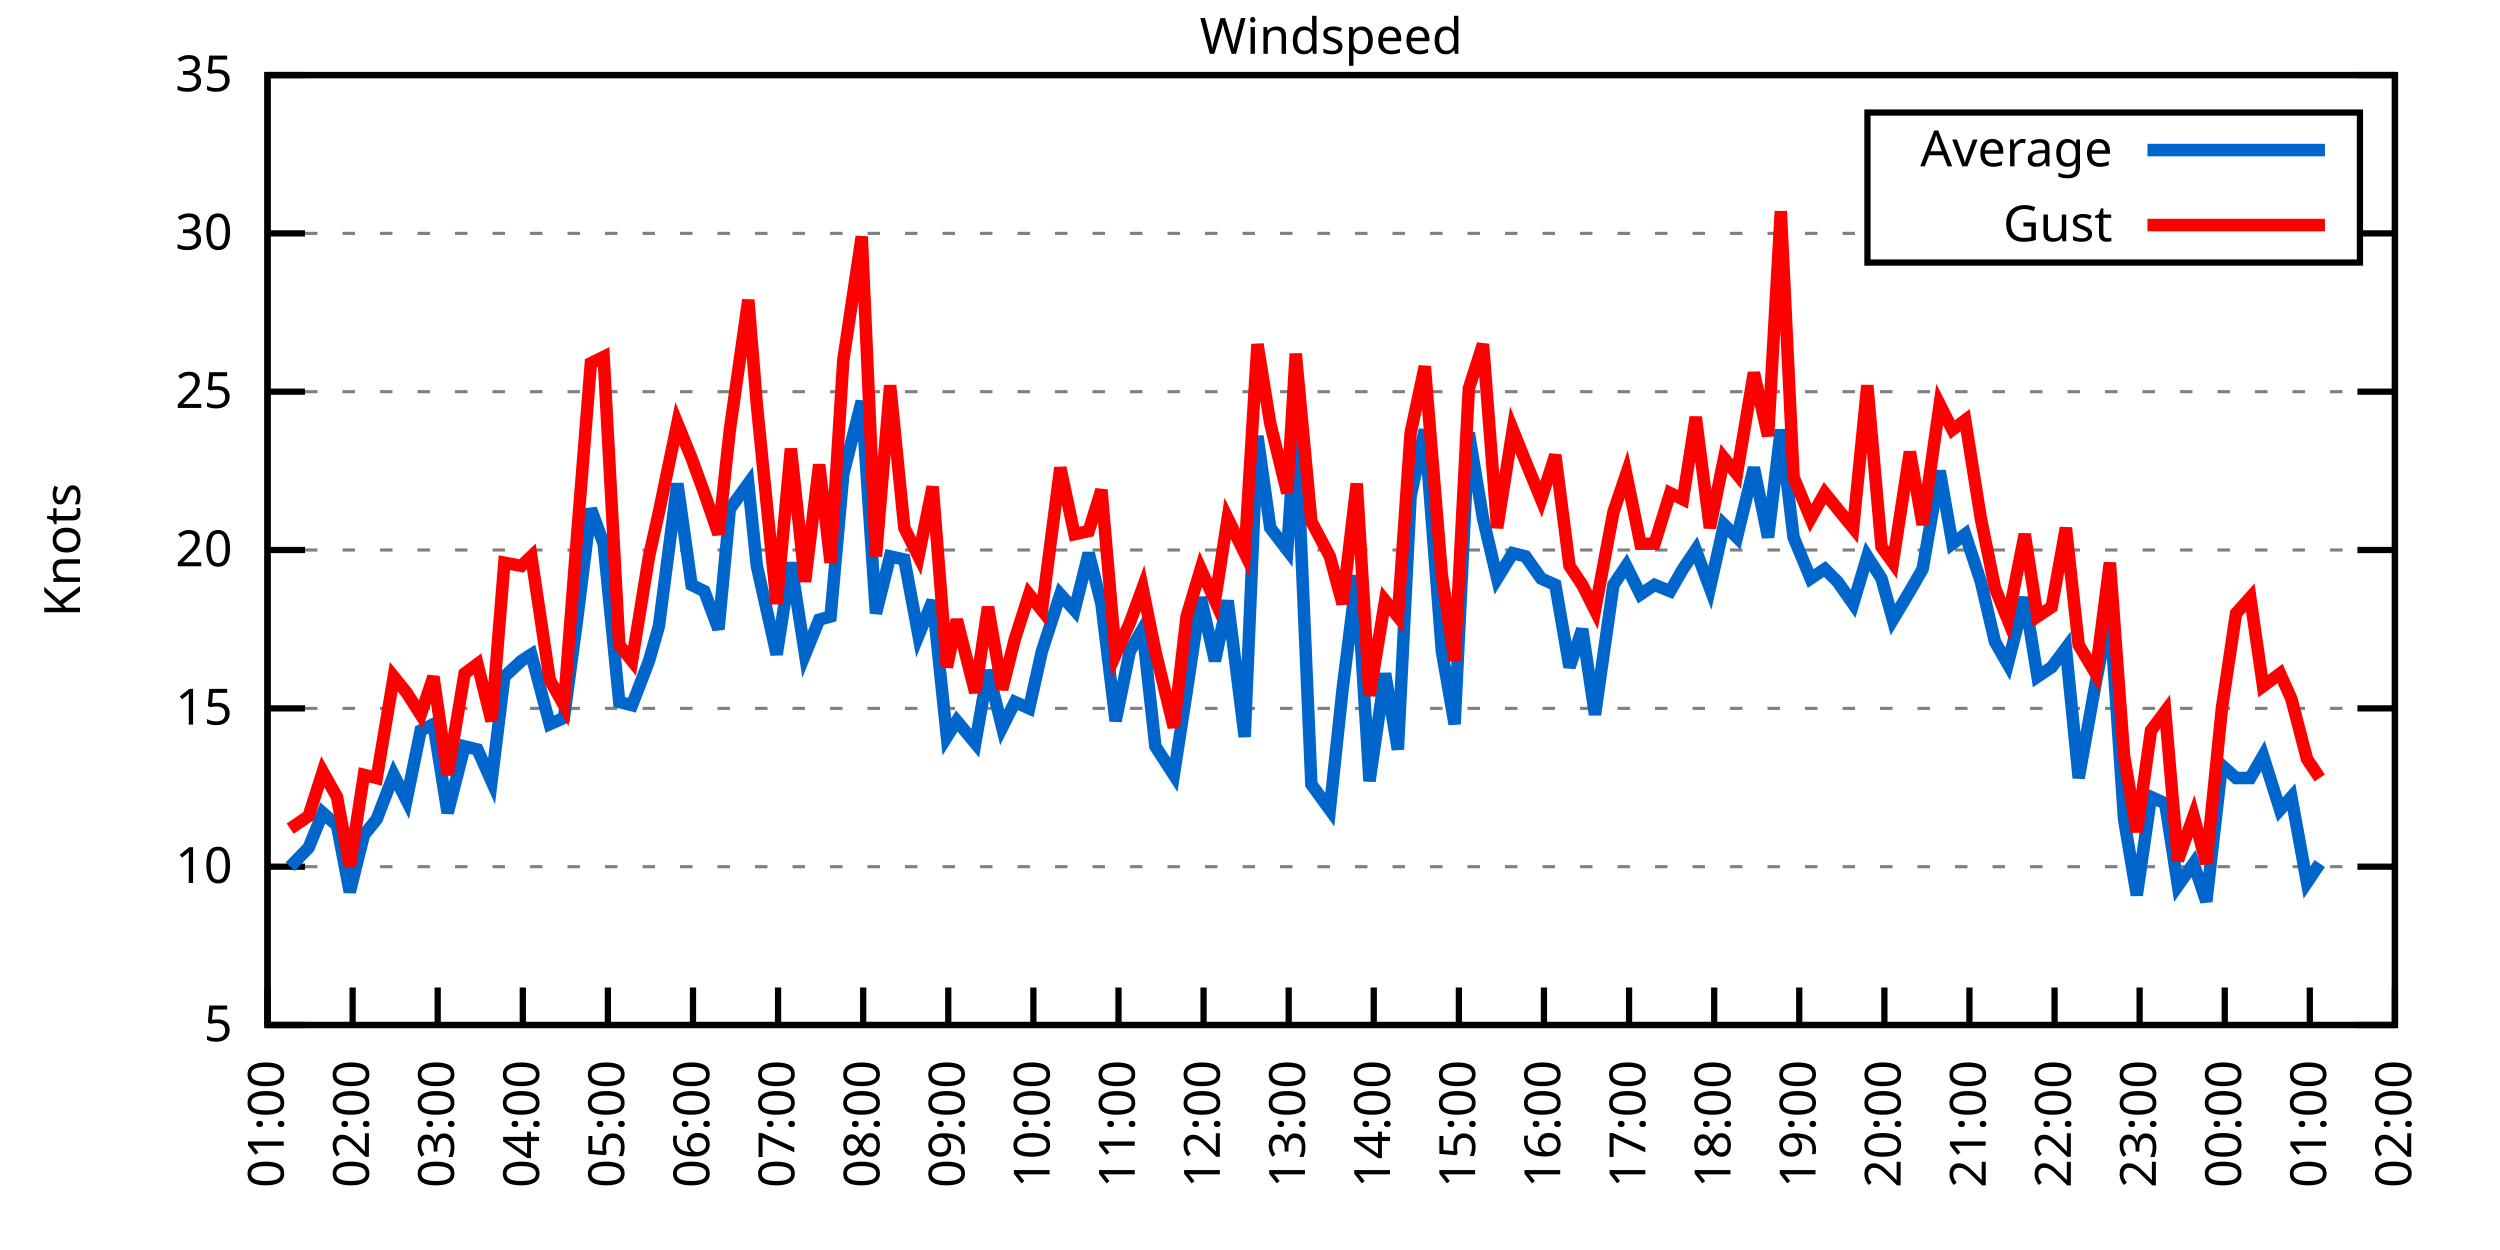
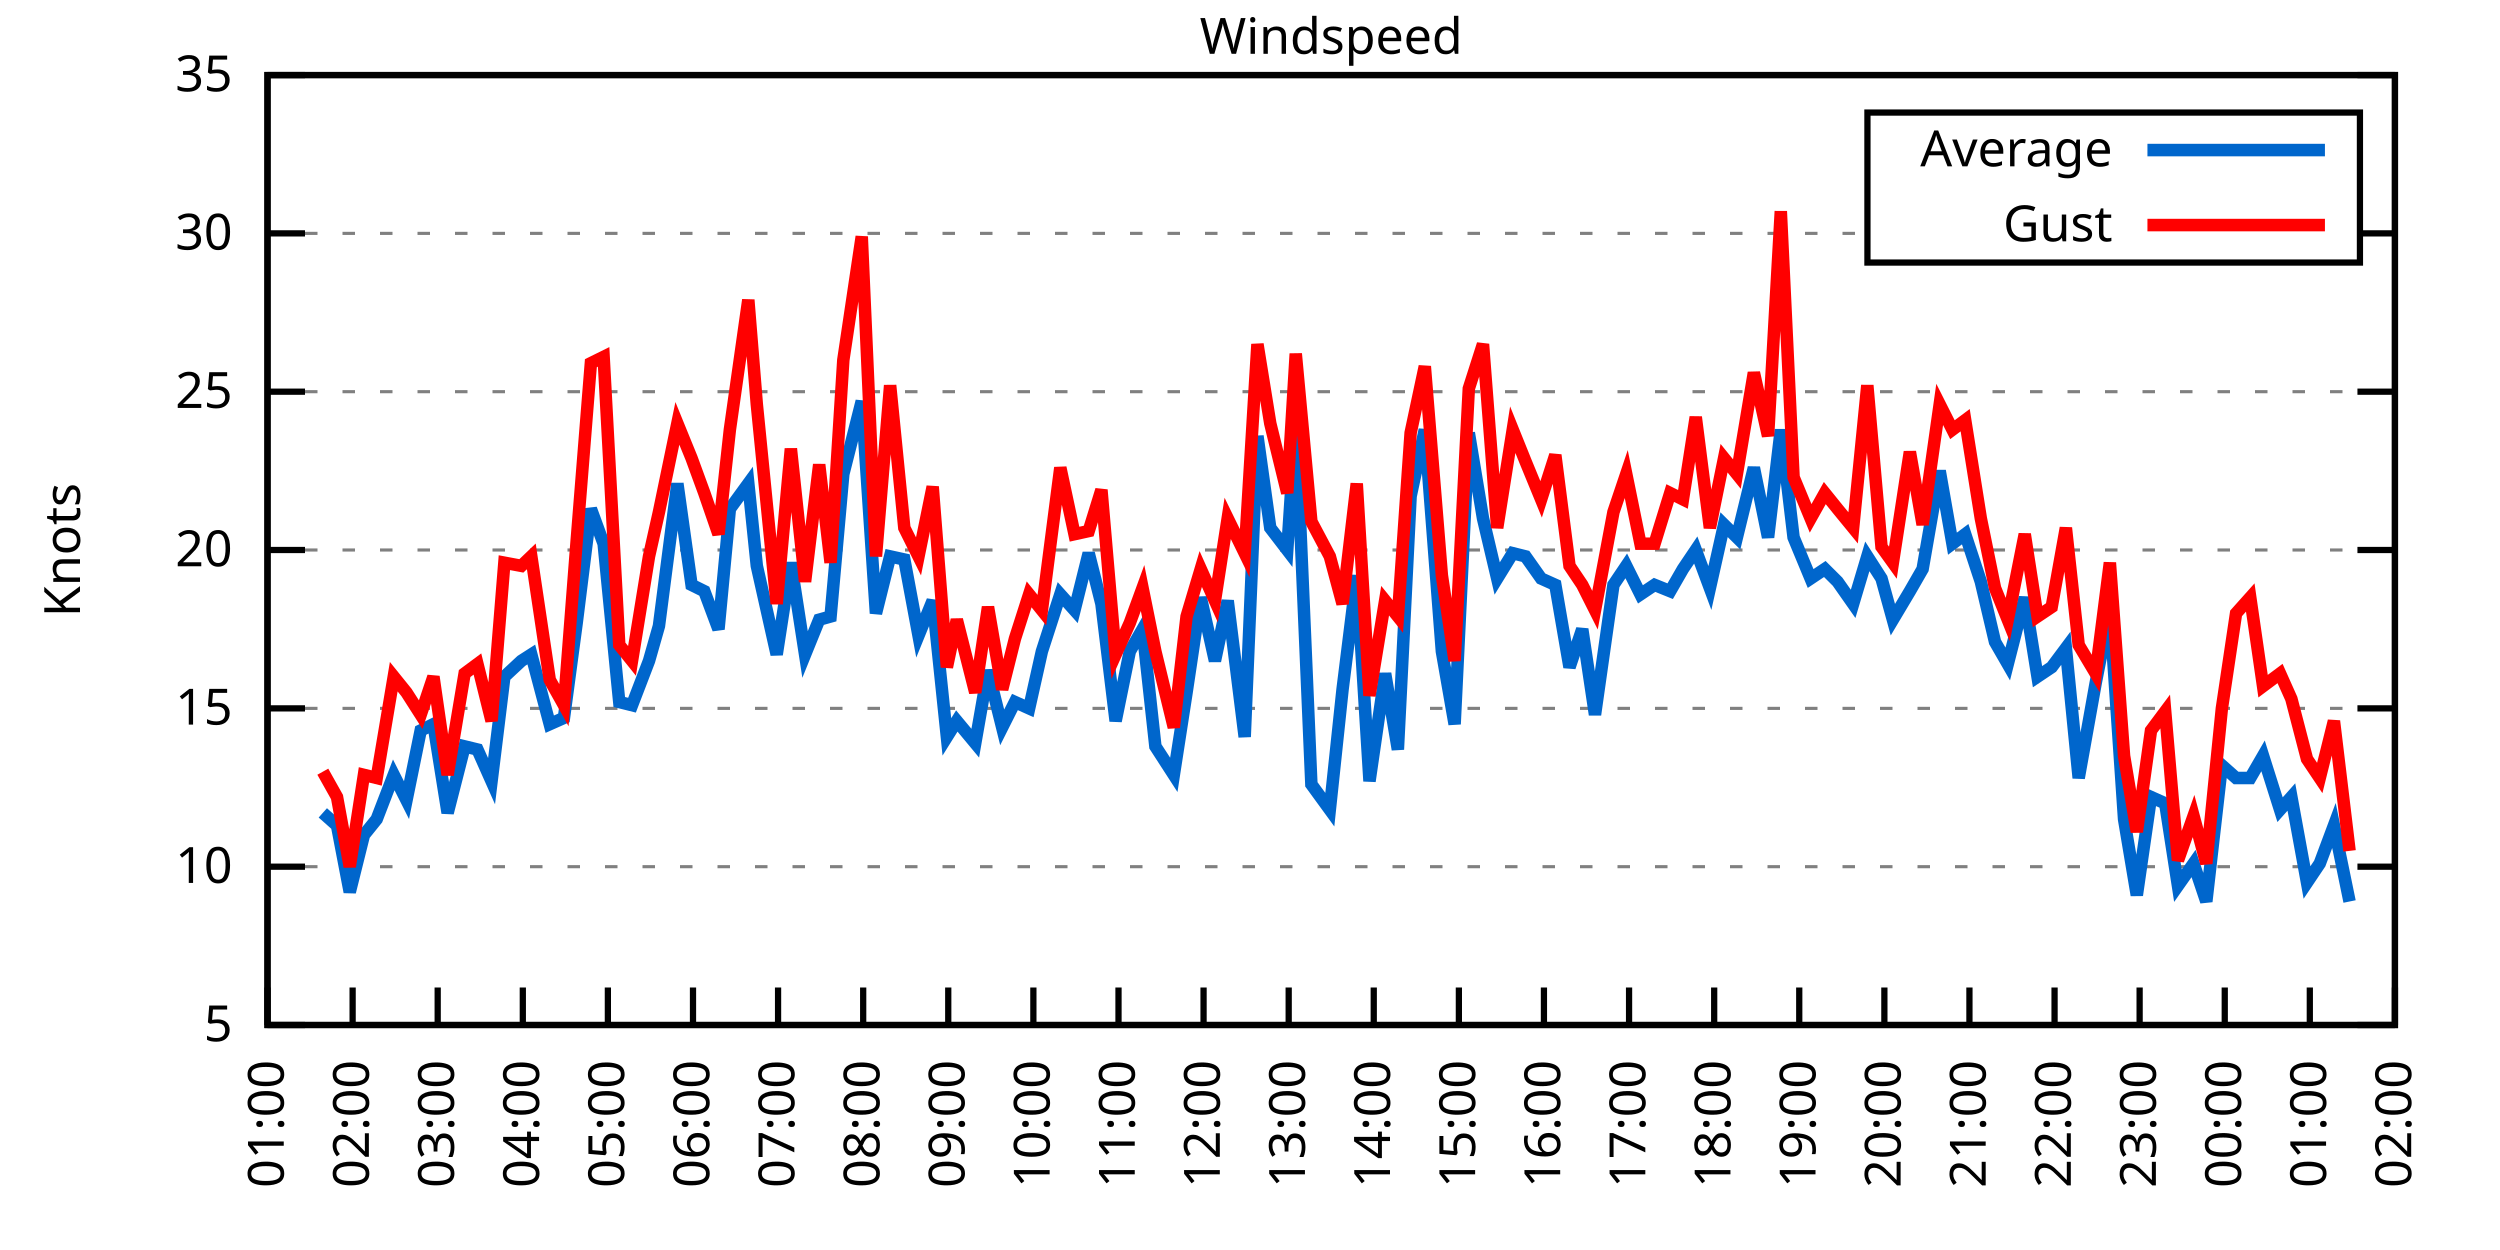
<svg xmlns="http://www.w3.org/2000/svg" xmlns:xlink="http://www.w3.org/1999/xlink" width="400" height="200" viewBox="0 0 400 200">
  <g id="gnuplot_canvas">
    <rect x="0" y="0" width="400" height="200" fill="none" />
    <defs>
      <circle id="gpDot" r="0.5" stroke-width="0.5" stroke="currentColor" />
      <path id="gpPt0" stroke-width="0.333" stroke="currentColor" d="M-1,0 h2 M0,-1 v2" />
      <path id="gpPt1" stroke-width="0.333" stroke="currentColor" d="M-1,-1 L1,1 M1,-1 L-1,1" />
      <path id="gpPt2" stroke-width="0.333" stroke="currentColor" d="M-1,0 L1,0 M0,-1 L0,1 M-1,-1 L1,1 M-1,1 L1,-1" />
      <rect id="gpPt3" stroke-width="0.333" stroke="currentColor" x="-1" y="-1" width="2" height="2" />
      <rect id="gpPt4" stroke-width="0.333" stroke="currentColor" fill="currentColor" x="-1" y="-1" width="2" height="2" />
      <circle id="gpPt5" stroke-width="0.333" stroke="currentColor" cx="0" cy="0" r="1" />
      <use xlink:href="#gpPt5" id="gpPt6" fill="currentColor" stroke="none" />
      <path id="gpPt7" stroke-width="0.333" stroke="currentColor" d="M0,-1.33 L-1.33,0.67 L1.33,0.67 z" />
      <use xlink:href="#gpPt7" id="gpPt8" fill="currentColor" stroke="none" />
      <use xlink:href="#gpPt7" id="gpPt9" stroke="currentColor" transform="rotate(180)" />
      <use xlink:href="#gpPt9" id="gpPt10" fill="currentColor" stroke="none" />
      <use xlink:href="#gpPt3" id="gpPt11" stroke="currentColor" transform="rotate(45)" />
      <use xlink:href="#gpPt11" id="gpPt12" fill="currentColor" stroke="none" />
      <path id="gpPt13" stroke-width="0.333" stroke="currentColor" d="M0,1.330 L1.265,0.411 L0.782,-1.067 L-0.782,-1.076 L-1.265,0.411 z" />
      <use xlink:href="#gpPt13" id="gpPt14" fill="currentColor" stroke="none" />
      <filter id="textbox" filterUnits="objectBoundingBox" x="0" y="0" height="1" width="1">
        <feFlood flood-color="white" flood-opacity="1" result="bgnd" />
        <feComposite in="SourceGraphic" in2="bgnd" operator="atop" />
      </filter>
      <filter id="greybox" filterUnits="objectBoundingBox" x="0" y="0" height="1" width="1">
        <feFlood flood-color="lightgrey" flood-opacity="1" result="grey" />
        <feComposite in="SourceGraphic" in2="grey" operator="atop" />
      </filter>
    </defs>
    <g fill="none" color="white" stroke="currentColor" stroke-width="1.00" stroke-linecap="butt" stroke-linejoin="miter">
</g>
    <g fill="none" color="black" stroke="currentColor" stroke-width="1.00" stroke-linecap="butt" stroke-linejoin="miter">
      <g stroke="none" shape-rendering="crispEdges">
        <polygon fill="rgb(255, 255, 255)" points="42.80,164.00 383.18,164.00 383.18,12.02 42.80,12.02 " />
      </g>
    </g>
    <g fill="none" color="black" stroke="currentColor" stroke-width="1.00" stroke-linecap="butt" stroke-linejoin="miter">
</g>
    <g fill="none" color="black" stroke="black" stroke-width="0.50" stroke-linecap="butt" stroke-linejoin="miter">
</g>
    <g fill="none" color="gray" stroke="currentColor" stroke-width="0.50" stroke-linecap="butt" stroke-linejoin="miter">
      <path stroke="gray" stroke-dasharray="2,4" class="gridline" d="M42.80,164.00 L383.19,164.00  " />
    </g>
    <g fill="none" color="gray" stroke="gray" stroke-width="1.00" stroke-linecap="butt" stroke-linejoin="miter">
</g>
    <g fill="none" color="black" stroke="currentColor" stroke-width="1.00" stroke-linecap="butt" stroke-linejoin="miter">
      <path stroke="black" d="M42.80,164.00 L48.80,164.00 M383.19,164.00 L377.19,164.00  " />
      <g transform="translate(37.20,166.60)" stroke="none" fill="black" font-family="Sans" font-size="8.00" text-anchor="end">
        <text>
          <tspan font-family="Sans"> 5</tspan>
        </text>
      </g>
    </g>
    <g fill="none" color="black" stroke="currentColor" stroke-width="1.00" stroke-linecap="butt" stroke-linejoin="miter">
</g>
    <g fill="none" color="black" stroke="black" stroke-width="0.50" stroke-linecap="butt" stroke-linejoin="miter">
</g>
    <g fill="none" color="gray" stroke="currentColor" stroke-width="0.50" stroke-linecap="butt" stroke-linejoin="miter">
      <path stroke="gray" stroke-dasharray="2,4" class="gridline" d="M42.80,138.67 L383.19,138.67  " />
    </g>
    <g fill="none" color="gray" stroke="gray" stroke-width="1.00" stroke-linecap="butt" stroke-linejoin="miter">
</g>
    <g fill="none" color="black" stroke="currentColor" stroke-width="1.00" stroke-linecap="butt" stroke-linejoin="miter">
      <path stroke="black" d="M42.80,138.67 L48.80,138.67 M383.19,138.67 L377.19,138.67  " />
      <g transform="translate(37.20,141.27)" stroke="none" fill="black" font-family="Sans" font-size="8.00" text-anchor="end">
        <text>
          <tspan font-family="Sans"> 10</tspan>
        </text>
      </g>
    </g>
    <g fill="none" color="black" stroke="currentColor" stroke-width="1.00" stroke-linecap="butt" stroke-linejoin="miter">
</g>
    <g fill="none" color="black" stroke="black" stroke-width="0.50" stroke-linecap="butt" stroke-linejoin="miter">
</g>
    <g fill="none" color="gray" stroke="currentColor" stroke-width="0.50" stroke-linecap="butt" stroke-linejoin="miter">
      <path stroke="gray" stroke-dasharray="2,4" class="gridline" d="M42.80,113.34 L383.19,113.34  " />
    </g>
    <g fill="none" color="gray" stroke="gray" stroke-width="1.00" stroke-linecap="butt" stroke-linejoin="miter">
</g>
    <g fill="none" color="black" stroke="currentColor" stroke-width="1.00" stroke-linecap="butt" stroke-linejoin="miter">
      <path stroke="black" d="M42.80,113.34 L48.80,113.34 M383.19,113.34 L377.19,113.34  " />
      <g transform="translate(37.20,115.94)" stroke="none" fill="black" font-family="Sans" font-size="8.00" text-anchor="end">
        <text>
          <tspan font-family="Sans"> 15</tspan>
        </text>
      </g>
    </g>
    <g fill="none" color="black" stroke="currentColor" stroke-width="1.00" stroke-linecap="butt" stroke-linejoin="miter">
</g>
    <g fill="none" color="black" stroke="black" stroke-width="0.50" stroke-linecap="butt" stroke-linejoin="miter">
</g>
    <g fill="none" color="gray" stroke="currentColor" stroke-width="0.50" stroke-linecap="butt" stroke-linejoin="miter">
      <path stroke="gray" stroke-dasharray="2,4" class="gridline" d="M42.80,88.00 L383.19,88.00  " />
    </g>
    <g fill="none" color="gray" stroke="gray" stroke-width="1.00" stroke-linecap="butt" stroke-linejoin="miter">
</g>
    <g fill="none" color="black" stroke="currentColor" stroke-width="1.00" stroke-linecap="butt" stroke-linejoin="miter">
      <path stroke="black" d="M42.80,88.00 L48.80,88.00 M383.19,88.00 L377.19,88.00  " />
      <g transform="translate(37.20,90.60)" stroke="none" fill="black" font-family="Sans" font-size="8.00" text-anchor="end">
        <text>
          <tspan font-family="Sans"> 20</tspan>
        </text>
      </g>
    </g>
    <g fill="none" color="black" stroke="currentColor" stroke-width="1.00" stroke-linecap="butt" stroke-linejoin="miter">
</g>
    <g fill="none" color="black" stroke="black" stroke-width="0.50" stroke-linecap="butt" stroke-linejoin="miter">
</g>
    <g fill="none" color="gray" stroke="currentColor" stroke-width="0.50" stroke-linecap="butt" stroke-linejoin="miter">
      <path stroke="gray" stroke-dasharray="2,4" class="gridline" d="M42.80,62.67 L383.19,62.67  " />
    </g>
    <g fill="none" color="gray" stroke="gray" stroke-width="1.00" stroke-linecap="butt" stroke-linejoin="miter">
</g>
    <g fill="none" color="black" stroke="currentColor" stroke-width="1.00" stroke-linecap="butt" stroke-linejoin="miter">
      <path stroke="black" d="M42.80,62.67 L48.80,62.67 M383.19,62.67 L377.19,62.67  " />
      <g transform="translate(37.20,65.27)" stroke="none" fill="black" font-family="Sans" font-size="8.00" text-anchor="end">
        <text>
          <tspan font-family="Sans"> 25</tspan>
        </text>
      </g>
    </g>
    <g fill="none" color="black" stroke="currentColor" stroke-width="1.00" stroke-linecap="butt" stroke-linejoin="miter">
</g>
    <g fill="none" color="black" stroke="black" stroke-width="0.50" stroke-linecap="butt" stroke-linejoin="miter">
</g>
    <g fill="none" color="gray" stroke="currentColor" stroke-width="0.50" stroke-linecap="butt" stroke-linejoin="miter">
      <path stroke="gray" stroke-dasharray="2,4" class="gridline" d="M42.80,37.34 L298.79,37.34 M377.59,37.34 L383.19,37.34  " />
    </g>
    <g fill="none" color="gray" stroke="gray" stroke-width="1.00" stroke-linecap="butt" stroke-linejoin="miter">
</g>
    <g fill="none" color="black" stroke="currentColor" stroke-width="1.00" stroke-linecap="butt" stroke-linejoin="miter">
      <path stroke="black" d="M42.80,37.34 L48.80,37.34 M383.19,37.34 L377.19,37.34  " />
      <g transform="translate(37.20,39.94)" stroke="none" fill="black" font-family="Sans" font-size="8.00" text-anchor="end">
        <text>
          <tspan font-family="Sans"> 30</tspan>
        </text>
      </g>
    </g>
    <g fill="none" color="black" stroke="currentColor" stroke-width="1.00" stroke-linecap="butt" stroke-linejoin="miter">
</g>
    <g fill="none" color="black" stroke="black" stroke-width="0.50" stroke-linecap="butt" stroke-linejoin="miter">
</g>
    <g fill="none" color="gray" stroke="currentColor" stroke-width="0.50" stroke-linecap="butt" stroke-linejoin="miter">
      <path stroke="gray" stroke-dasharray="2,4" class="gridline" d="M42.80,12.01 L383.19,12.01  " />
    </g>
    <g fill="none" color="gray" stroke="gray" stroke-width="1.00" stroke-linecap="butt" stroke-linejoin="miter">
</g>
    <g fill="none" color="black" stroke="currentColor" stroke-width="1.00" stroke-linecap="butt" stroke-linejoin="miter">
      <path stroke="black" d="M42.80,12.01 L48.80,12.01 M383.19,12.01 L377.19,12.01  " />
      <g transform="translate(37.20,14.61)" stroke="none" fill="black" font-family="Sans" font-size="8.00" text-anchor="end">
        <text>
          <tspan font-family="Sans"> 35</tspan>
        </text>
      </g>
    </g>
    <g fill="none" color="black" stroke="currentColor" stroke-width="1.00" stroke-linecap="butt" stroke-linejoin="miter">
      <path stroke="black" d="M42.80,164.00 L42.80,158.00  " />
      <g transform="translate(45.40,169.60) rotate(270.00)" stroke="none" fill="black" font-family="Sans" font-size="8.00" text-anchor="end">
        <text>
          <tspan font-family="Sans">01:00</tspan>
        </text>
      </g>
    </g>
    <g fill="none" color="black" stroke="currentColor" stroke-width="1.00" stroke-linecap="butt" stroke-linejoin="miter">
      <path stroke="black" d="M56.42,164.00 L56.42,158.00  " />
      <g transform="translate(59.02,169.60) rotate(270.00)" stroke="none" fill="black" font-family="Sans" font-size="8.00" text-anchor="end">
        <text>
          <tspan font-family="Sans">02:00</tspan>
        </text>
      </g>
    </g>
    <g fill="none" color="black" stroke="currentColor" stroke-width="1.00" stroke-linecap="butt" stroke-linejoin="miter">
      <path stroke="black" d="M70.03,164.00 L70.03,158.00  " />
      <g transform="translate(72.63,169.60) rotate(270.00)" stroke="none" fill="black" font-family="Sans" font-size="8.00" text-anchor="end">
        <text>
          <tspan font-family="Sans">03:00</tspan>
        </text>
      </g>
    </g>
    <g fill="none" color="black" stroke="currentColor" stroke-width="1.00" stroke-linecap="butt" stroke-linejoin="miter">
      <path stroke="black" d="M83.65,164.00 L83.65,158.00  " />
      <g transform="translate(86.25,169.60) rotate(270.00)" stroke="none" fill="black" font-family="Sans" font-size="8.00" text-anchor="end">
        <text>
          <tspan font-family="Sans">04:00</tspan>
        </text>
      </g>
    </g>
    <g fill="none" color="black" stroke="currentColor" stroke-width="1.00" stroke-linecap="butt" stroke-linejoin="miter">
      <path stroke="black" d="M97.26,164.00 L97.26,158.00  " />
      <g transform="translate(99.86,169.60) rotate(270.00)" stroke="none" fill="black" font-family="Sans" font-size="8.00" text-anchor="end">
        <text>
          <tspan font-family="Sans">05:00</tspan>
        </text>
      </g>
    </g>
    <g fill="none" color="black" stroke="currentColor" stroke-width="1.00" stroke-linecap="butt" stroke-linejoin="miter">
      <path stroke="black" d="M110.88,164.00 L110.88,158.00  " />
      <g transform="translate(113.48,169.60) rotate(270.00)" stroke="none" fill="black" font-family="Sans" font-size="8.00" text-anchor="end">
        <text>
          <tspan font-family="Sans">06:00</tspan>
        </text>
      </g>
    </g>
    <g fill="none" color="black" stroke="currentColor" stroke-width="1.00" stroke-linecap="butt" stroke-linejoin="miter">
      <path stroke="black" d="M124.49,164.00 L124.49,158.00  " />
      <g transform="translate(127.09,169.60) rotate(270.00)" stroke="none" fill="black" font-family="Sans" font-size="8.00" text-anchor="end">
        <text>
          <tspan font-family="Sans">07:00</tspan>
        </text>
      </g>
    </g>
    <g fill="none" color="black" stroke="currentColor" stroke-width="1.00" stroke-linecap="butt" stroke-linejoin="miter">
      <path stroke="black" d="M138.11,164.00 L138.11,158.00  " />
      <g transform="translate(140.71,169.60) rotate(270.00)" stroke="none" fill="black" font-family="Sans" font-size="8.00" text-anchor="end">
        <text>
          <tspan font-family="Sans">08:00</tspan>
        </text>
      </g>
    </g>
    <g fill="none" color="black" stroke="currentColor" stroke-width="1.00" stroke-linecap="butt" stroke-linejoin="miter">
      <path stroke="black" d="M151.72,164.00 L151.72,158.00  " />
      <g transform="translate(154.32,169.60) rotate(270.00)" stroke="none" fill="black" font-family="Sans" font-size="8.00" text-anchor="end">
        <text>
          <tspan font-family="Sans">09:00</tspan>
        </text>
      </g>
    </g>
    <g fill="none" color="black" stroke="currentColor" stroke-width="1.00" stroke-linecap="butt" stroke-linejoin="miter">
      <path stroke="black" d="M165.34,164.00 L165.34,158.00  " />
      <g transform="translate(167.94,169.60) rotate(270.00)" stroke="none" fill="black" font-family="Sans" font-size="8.00" text-anchor="end">
        <text>
          <tspan font-family="Sans">10:00</tspan>
        </text>
      </g>
    </g>
    <g fill="none" color="black" stroke="currentColor" stroke-width="1.00" stroke-linecap="butt" stroke-linejoin="miter">
      <path stroke="black" d="M178.96,164.00 L178.96,158.00  " />
      <g transform="translate(181.56,169.60) rotate(270.00)" stroke="none" fill="black" font-family="Sans" font-size="8.00" text-anchor="end">
        <text>
          <tspan font-family="Sans">11:00</tspan>
        </text>
      </g>
    </g>
    <g fill="none" color="black" stroke="currentColor" stroke-width="1.00" stroke-linecap="butt" stroke-linejoin="miter">
      <path stroke="black" d="M192.57,164.00 L192.57,158.00  " />
      <g transform="translate(195.17,169.60) rotate(270.00)" stroke="none" fill="black" font-family="Sans" font-size="8.00" text-anchor="end">
        <text>
          <tspan font-family="Sans">12:00</tspan>
        </text>
      </g>
    </g>
    <g fill="none" color="black" stroke="currentColor" stroke-width="1.00" stroke-linecap="butt" stroke-linejoin="miter">
      <path stroke="black" d="M206.19,164.00 L206.19,158.00  " />
      <g transform="translate(208.79,169.60) rotate(270.00)" stroke="none" fill="black" font-family="Sans" font-size="8.00" text-anchor="end">
        <text>
          <tspan font-family="Sans">13:00</tspan>
        </text>
      </g>
    </g>
    <g fill="none" color="black" stroke="currentColor" stroke-width="1.00" stroke-linecap="butt" stroke-linejoin="miter">
      <path stroke="black" d="M219.80,164.00 L219.80,158.00  " />
      <g transform="translate(222.40,169.60) rotate(270.00)" stroke="none" fill="black" font-family="Sans" font-size="8.00" text-anchor="end">
        <text>
          <tspan font-family="Sans">14:00</tspan>
        </text>
      </g>
    </g>
    <g fill="none" color="black" stroke="currentColor" stroke-width="1.00" stroke-linecap="butt" stroke-linejoin="miter">
      <path stroke="black" d="M233.42,164.00 L233.42,158.00  " />
      <g transform="translate(236.02,169.60) rotate(270.00)" stroke="none" fill="black" font-family="Sans" font-size="8.00" text-anchor="end">
        <text>
          <tspan font-family="Sans">15:00</tspan>
        </text>
      </g>
    </g>
    <g fill="none" color="black" stroke="currentColor" stroke-width="1.00" stroke-linecap="butt" stroke-linejoin="miter">
      <path stroke="black" d="M247.03,164.00 L247.03,158.00  " />
      <g transform="translate(249.63,169.60) rotate(270.00)" stroke="none" fill="black" font-family="Sans" font-size="8.00" text-anchor="end">
        <text>
          <tspan font-family="Sans">16:00</tspan>
        </text>
      </g>
    </g>
    <g fill="none" color="black" stroke="currentColor" stroke-width="1.00" stroke-linecap="butt" stroke-linejoin="miter">
      <path stroke="black" d="M260.65,164.00 L260.65,158.00  " />
      <g transform="translate(263.25,169.60) rotate(270.00)" stroke="none" fill="black" font-family="Sans" font-size="8.00" text-anchor="end">
        <text>
          <tspan font-family="Sans">17:00</tspan>
        </text>
      </g>
    </g>
    <g fill="none" color="black" stroke="currentColor" stroke-width="1.00" stroke-linecap="butt" stroke-linejoin="miter">
      <path stroke="black" d="M274.27,164.00 L274.27,158.00  " />
      <g transform="translate(276.87,169.60) rotate(270.00)" stroke="none" fill="black" font-family="Sans" font-size="8.00" text-anchor="end">
        <text>
          <tspan font-family="Sans">18:00</tspan>
        </text>
      </g>
    </g>
    <g fill="none" color="black" stroke="currentColor" stroke-width="1.00" stroke-linecap="butt" stroke-linejoin="miter">
      <path stroke="black" d="M287.88,164.00 L287.88,158.00  " />
      <g transform="translate(290.48,169.60) rotate(270.00)" stroke="none" fill="black" font-family="Sans" font-size="8.00" text-anchor="end">
        <text>
          <tspan font-family="Sans">19:00</tspan>
        </text>
      </g>
    </g>
    <g fill="none" color="black" stroke="currentColor" stroke-width="1.00" stroke-linecap="butt" stroke-linejoin="miter">
      <path stroke="black" d="M301.50,164.00 L301.50,158.00  " />
      <g transform="translate(304.10,169.60) rotate(270.00)" stroke="none" fill="black" font-family="Sans" font-size="8.00" text-anchor="end">
        <text>
          <tspan font-family="Sans">20:00</tspan>
        </text>
      </g>
    </g>
    <g fill="none" color="black" stroke="currentColor" stroke-width="1.00" stroke-linecap="butt" stroke-linejoin="miter">
      <path stroke="black" d="M315.11,164.00 L315.11,158.00  " />
      <g transform="translate(317.71,169.60) rotate(270.00)" stroke="none" fill="black" font-family="Sans" font-size="8.00" text-anchor="end">
        <text>
          <tspan font-family="Sans">21:00</tspan>
        </text>
      </g>
    </g>
    <g fill="none" color="black" stroke="currentColor" stroke-width="1.00" stroke-linecap="butt" stroke-linejoin="miter">
      <path stroke="black" d="M328.73,164.00 L328.73,158.00  " />
      <g transform="translate(331.33,169.60) rotate(270.00)" stroke="none" fill="black" font-family="Sans" font-size="8.00" text-anchor="end">
        <text>
          <tspan font-family="Sans">22:00</tspan>
        </text>
      </g>
    </g>
    <g fill="none" color="black" stroke="currentColor" stroke-width="1.00" stroke-linecap="butt" stroke-linejoin="miter">
      <path stroke="black" d="M342.34,164.00 L342.34,158.00  " />
      <g transform="translate(344.94,169.60) rotate(270.00)" stroke="none" fill="black" font-family="Sans" font-size="8.00" text-anchor="end">
        <text>
          <tspan font-family="Sans">23:00</tspan>
        </text>
      </g>
    </g>
    <g fill="none" color="black" stroke="currentColor" stroke-width="1.00" stroke-linecap="butt" stroke-linejoin="miter">
      <path stroke="black" d="M355.96,164.00 L355.96,158.00  " />
      <g transform="translate(358.56,169.60) rotate(270.00)" stroke="none" fill="black" font-family="Sans" font-size="8.00" text-anchor="end">
        <text>
          <tspan font-family="Sans">00:00</tspan>
        </text>
      </g>
    </g>
    <g fill="none" color="black" stroke="currentColor" stroke-width="1.00" stroke-linecap="butt" stroke-linejoin="miter">
      <path stroke="black" d="M369.57,164.00 L369.57,158.00  " />
      <g transform="translate(372.17,169.60) rotate(270.00)" stroke="none" fill="black" font-family="Sans" font-size="8.00" text-anchor="end">
        <text>
          <tspan font-family="Sans">01:00</tspan>
        </text>
      </g>
    </g>
    <g fill="none" color="black" stroke="currentColor" stroke-width="1.00" stroke-linecap="butt" stroke-linejoin="miter">
      <path stroke="black" d="M383.19,164.00 L383.19,158.00  " />
      <g transform="translate(385.79,169.60) rotate(270.00)" stroke="none" fill="black" font-family="Sans" font-size="8.00" text-anchor="end">
        <text>
          <tspan font-family="Sans">02:00</tspan>
        </text>
      </g>
    </g>
    <g fill="none" color="black" stroke="currentColor" stroke-width="1.00" stroke-linecap="butt" stroke-linejoin="miter">
</g>
    <g fill="none" color="black" stroke="currentColor" stroke-width="1.00" stroke-linecap="butt" stroke-linejoin="miter">
      <path stroke="black" d="M42.80,12.01 L42.80,164.00 L383.19,164.00 L383.19,12.01 L42.80,12.01 Z  " />
    </g>
    <g fill="none" color="black" stroke="currentColor" stroke-width="1.00" stroke-linecap="butt" stroke-linejoin="miter">
</g>
    <g fill="none" color="black" stroke="currentColor" stroke-width="1.00" stroke-linecap="butt" stroke-linejoin="miter">
      <path stroke="black" d="M298.79,42.01 L298.79,18.01 L377.59,18.01 L377.59,42.01 L298.79,42.01 Z  " />
    </g>
    <g id="Windspeed_plot_1">
      <g fill="none" color="white" stroke="black" stroke-width="2.00" stroke-linecap="butt" stroke-linejoin="miter">
</g>
      <g fill="none" color="black" stroke="currentColor" stroke-width="2.00" stroke-linecap="butt" stroke-linejoin="miter">
        <g transform="translate(337.99,26.61)" stroke="none" fill="black" font-family="Sans" font-size="8.00" text-anchor="end">
          <text>
            <tspan font-family="Sans">Average</tspan>
          </text>
        </g>
      </g>
      <g fill="none" color="black" stroke="currentColor" stroke-width="2.00" stroke-linecap="butt" stroke-linejoin="miter">
-         <path stroke="rgb(  0, 102, 204)" d="M343.59,24.01 L371.99,24.01 M46.43,138.67 L49.38,135.63 L51.65,130.06 L53.92,132.08 L55.96,142.72 L58.23,133.60   L60.27,131.07 L63.00,123.98 L65.04,128.03 L67.31,116.88 L69.35,115.87 L71.62,130.06 L74.34,119.42 L76.39,119.92   L78.65,124.99 L80.70,108.27 L83.42,105.74 L85.01,104.72 L87.96,115.87 L90.23,114.86 L92.27,99.66 L94.54,81.42   L96.58,86.99 L99.08,112.32 L101.12,112.83 L103.84,105.74 L105.43,100.16 L108.38,77.37 L110.65,93.58 L112.69,94.59   L114.96,100.67 L116.78,81.42 L119.73,77.37 L121.09,90.54 L124.27,104.72 L126.54,90.03 L128.81,104.72 L131.07,99.15   L132.89,98.64 L134.93,75.85 L137.88,64.19 L140.15,98.14 L142.42,89.02 L144.69,89.52 L146.96,101.68 L149.23,96.11   L151.50,117.90 L153.09,115.36 L156.04,118.91 L158.08,107.26 L160.35,116.38 L162.39,112.32 L164.66,113.34 L166.70,104.22   L169.65,95.10 L171.92,97.63 L174.19,88.51 L176.23,96.62 L178.50,115.36 L180.77,104.22 L182.81,100.67 L184.86,119.42   L187.81,123.98 L189.85,110.80 L192.12,95.60 L194.39,105.74 L196.43,96.11 L199.15,117.90 L201.19,69.77 L203.24,84.46   L205.96,88.00 L207.32,67.23 L209.82,125.50 L212.77,129.55 L214.81,110.30 L217.08,92.06 L219.12,124.99 L221.62,107.76   L223.66,119.92 L225.70,79.39 L227.97,68.75 L230.70,104.22 L232.74,115.87 L235.01,69.26 L237.28,82.94 L239.55,92.56   L242.04,88.51 L244.08,89.02 L246.58,92.56 L248.85,93.58 L251.12,106.75 L253.16,100.67 L255.20,114.35 L258.15,93.58   L260.20,90.54 L262.47,95.10 L264.73,93.58 L267.23,94.59 L269.27,91.04 L271.32,88.00 L273.58,94.08 L275.85,83.95   L277.90,85.98 L280.62,74.83 L282.89,85.98 L284.93,68.75 L286.97,85.98 L289.70,92.56 L291.97,91.04 L294.01,93.07   L296.50,96.62 L298.77,89.02 L301.04,92.56 L302.86,99.15 L305.58,94.59 L307.62,91.04 L310.35,75.34 L312.39,86.99   L314.43,85.47 L316.93,93.07 L319.20,102.70 L321.24,106.24 L323.96,95.60 L326.00,108.27 L328.27,106.75 L330.54,103.71   L332.59,124.48 L335.31,109.28 L337.58,97.63 L339.85,131.07 L341.89,143.23 L344.16,127.52 L346.43,128.54 L348.47,141.71   L350.97,138.16 L353.01,144.24 L355.50,122.46 L357.77,124.48 L360.04,124.48 L362.09,120.94 L364.81,129.55 L366.62,127.52   L369.12,141.20 L371.16,138.16  " />
+         <path stroke="rgb(  0, 102, 204)" d="M343.59,24.01 L371.99,24.01 M51.65,130.06 L53.92,132.08 L55.96,142.72 L58.23,133.60 L60.27,131.07 L63.00,123.98   L65.04,128.03 L67.31,116.88 L69.35,115.87 L71.62,130.06 L74.34,119.42 L76.39,119.92 L78.65,124.99 L80.70,108.27   L83.42,105.74 L85.01,104.72 L87.96,115.87 L90.23,114.86 L92.27,99.66 L94.54,81.42 L96.58,86.99 L99.08,112.32   L101.12,112.83 L103.84,105.74 L105.43,100.16 L108.38,77.37 L110.65,93.58 L112.69,94.59 L114.96,100.67 L116.78,81.42   L119.73,77.37 L121.09,90.54 L124.27,104.72 L126.54,90.03 L128.81,104.72 L131.07,99.15 L132.89,98.64 L134.93,75.85   L137.88,64.19 L140.15,98.14 L142.42,89.02 L144.69,89.52 L146.96,101.68 L149.23,96.11 L151.50,117.90 L153.09,115.36   L156.04,118.91 L158.08,107.26 L160.35,116.38 L162.39,112.32 L164.66,113.34 L166.70,104.22 L169.65,95.10 L171.92,97.63   L174.19,88.51 L176.23,96.62 L178.50,115.36 L180.77,104.22 L182.81,100.67 L184.86,119.42 L187.81,123.98 L189.85,110.80   L192.12,95.60 L194.39,105.74 L196.43,96.11 L199.15,117.90 L201.19,69.77 L203.24,84.46 L205.96,88.00 L207.32,67.23   L209.82,125.50 L212.77,129.55 L214.81,110.30 L217.08,92.06 L219.12,124.99 L221.62,107.76 L223.66,119.92 L225.70,79.39   L227.97,68.75 L230.70,104.22 L232.74,115.87 L235.01,69.26 L237.28,82.94 L239.55,92.56 L242.04,88.51 L244.08,89.02   L246.58,92.56 L248.85,93.58 L251.12,106.75 L253.16,100.67 L255.20,114.35 L258.15,93.58 L260.20,90.54 L262.47,95.10   L264.73,93.58 L267.23,94.59 L269.27,91.04 L271.32,88.00 L273.58,94.08 L275.85,83.95 L277.90,85.98 L280.62,74.83   L282.89,85.98 L284.93,68.75 L286.97,85.98 L289.70,92.56 L291.97,91.04 L294.01,93.07 L296.50,96.62 L298.77,89.02   L301.04,92.56 L302.86,99.15 L305.58,94.59 L307.62,91.04 L310.35,75.34 L312.39,86.99 L314.43,85.47 L316.93,93.07   L319.20,102.70 L321.24,106.24 L323.96,95.60 L326.00,108.27 L328.27,106.75 L330.54,103.71 L332.59,124.48 L335.31,109.28   L337.58,97.63 L339.85,131.07 L341.89,143.23 L344.16,127.52 L346.43,128.54 L348.47,141.71 L350.97,138.16 L353.01,144.24   L355.50,122.46 L357.77,124.48 L360.04,124.48 L362.09,120.94 L364.81,129.55 L366.62,127.52 L369.12,141.20 L371.16,138.16   L373.43,132.08 L375.93,144.24  " />
      </g>
    </g>
    <g id="Windspeed_plot_2">
      <g fill="none" color="black" stroke="currentColor" stroke-width="2.00" stroke-linecap="butt" stroke-linejoin="miter">
        <g transform="translate(337.99,38.61)" stroke="none" fill="black" font-family="Sans" font-size="8.00" text-anchor="end">
          <text>
            <tspan font-family="Sans">Gust</tspan>
          </text>
        </g>
      </g>
      <g fill="none" color="black" stroke="currentColor" stroke-width="2.00" stroke-linecap="butt" stroke-linejoin="miter">
-         <path stroke="rgb(255,   0,   0)" d="M343.59,36.01 L371.99,36.01 M46.43,132.59 L49.38,130.56 L51.65,123.47 L53.92,127.52 L55.96,138.67 L58.23,123.98   L60.27,124.48 L63.00,108.27 L65.04,110.80 L67.31,114.35 L69.35,108.27 L71.62,123.98 L74.34,107.76 L76.39,106.24   L78.65,115.36 L80.70,90.03 L83.42,90.54 L85.01,89.02 L87.96,108.78 L90.23,112.83 L92.27,86.49 L94.54,58.11   L96.58,57.10 L99.08,103.20 L101.12,105.74 L103.84,89.02 L105.43,81.93 L108.38,67.74 L110.65,73.31 L112.69,78.89   L114.96,85.47 L116.78,68.75 L119.73,47.98 L121.09,64.70 L124.27,96.62 L126.54,71.79 L128.81,93.07 L131.07,74.33   L132.89,90.03 L134.93,57.61 L137.88,37.85 L140.15,89.02 L142.42,61.66 L144.69,84.46 L146.96,89.02 L149.23,77.87   L151.50,106.75 L153.09,99.15 L156.04,110.80 L158.08,97.12 L160.35,110.30 L162.39,102.19 L164.66,95.10 L166.70,97.63   L169.65,74.83 L171.92,85.47 L174.19,84.97 L176.23,78.38 L178.50,104.72 L180.77,99.66 L182.81,94.08 L184.86,104.22   L187.81,116.38 L189.85,98.64 L192.12,91.04 L194.39,96.11 L196.43,82.94 L199.15,88.51 L201.19,55.07 L203.24,67.74   L205.96,78.89 L207.32,56.59 L209.82,83.45 L212.77,89.02 L214.81,96.62 L217.08,77.37 L219.12,111.31 L221.62,96.11   L223.66,98.64 L225.70,69.26 L227.97,58.62 L230.70,92.06 L232.74,105.74 L235.01,62.17 L237.28,55.07 L239.55,84.46   L242.04,68.75 L244.08,73.82 L246.58,79.90 L248.85,72.81 L251.12,90.54 L253.16,93.58 L255.20,97.63 L258.15,81.93   L260.20,75.85 L262.47,86.99 L264.73,86.99 L267.23,78.89 L269.27,79.90 L271.32,66.73 L273.58,84.46 L275.85,73.31   L277.90,75.85 L280.62,59.63 L282.89,69.77 L284.93,33.80 L286.97,76.35 L289.70,82.94 L291.97,78.89 L294.01,81.42   L296.50,84.46 L298.77,61.66 L301.04,87.50 L302.86,90.03 L305.58,72.30 L307.62,83.95 L310.35,64.70 L312.39,68.75   L314.43,67.23 L316.93,82.94 L319.20,94.08 L321.24,99.15 L323.96,85.47 L326.00,98.64 L328.27,97.12 L330.54,84.46   L332.59,103.20 L335.31,107.76 L337.58,90.03 L339.85,120.94 L341.89,133.10 L344.16,116.88 L346.43,113.84 L348.47,137.66   L350.97,130.56 L353.01,138.16 L355.50,113.34 L357.77,98.14 L360.04,95.60 L362.09,109.79 L364.81,107.76 L366.62,111.82   L369.12,121.44 L371.16,124.48  " />
+         <path stroke="rgb(255,   0,   0)" d="M343.59,36.01 L371.99,36.01 M51.65,123.47 L53.92,127.52 L55.96,138.67 L58.23,123.98 L60.27,124.48 L63.00,108.27   L65.04,110.80 L67.31,114.35 L69.35,108.27 L71.62,123.98 L74.34,107.76 L76.39,106.24 L78.65,115.36 L80.70,90.03   L83.42,90.54 L85.01,89.02 L87.96,108.78 L90.23,112.83 L92.27,86.49 L94.54,58.11 L96.58,57.10 L99.08,103.20   L101.12,105.74 L103.84,89.02 L105.43,81.93 L108.38,67.74 L110.65,73.31 L112.69,78.89 L114.96,85.47 L116.78,68.75   L119.73,47.98 L121.09,64.70 L124.27,96.62 L126.54,71.79 L128.81,93.07 L131.07,74.33 L132.89,90.03 L134.93,57.61   L137.88,37.85 L140.15,89.02 L142.42,61.66 L144.69,84.46 L146.96,89.02 L149.23,77.87 L151.50,106.75 L153.09,99.15   L156.04,110.80 L158.08,97.12 L160.35,110.30 L162.39,102.19 L164.66,95.10 L166.70,97.63 L169.65,74.83 L171.92,85.47   L174.19,84.97 L176.23,78.38 L178.50,104.72 L180.77,99.66 L182.81,94.08 L184.86,104.22 L187.81,116.38 L189.85,98.64   L192.12,91.04 L194.39,96.11 L196.43,82.94 L199.15,88.51 L201.19,55.07 L203.24,67.74 L205.96,78.89 L207.32,56.59   L209.82,83.45 L212.77,89.02 L214.81,96.62 L217.08,77.37 L219.12,111.31 L221.62,96.11 L223.66,98.64 L225.70,69.26   L227.97,58.62 L230.70,92.06 L232.74,105.74 L235.01,62.17 L237.28,55.07 L239.55,84.46 L242.04,68.75 L244.08,73.82   L246.58,79.90 L248.85,72.81 L251.12,90.54 L253.16,93.58 L255.20,97.63 L258.15,81.93 L260.20,75.85 L262.47,86.99   L264.73,86.99 L267.23,78.89 L269.27,79.90 L271.32,66.73 L273.58,84.46 L275.85,73.31 L277.90,75.85 L280.62,59.63   L282.89,69.77 L284.93,33.80 L286.97,76.35 L289.70,82.94 L291.97,78.89 L294.01,81.42 L296.50,84.46 L298.77,61.66   L301.04,87.50 L302.86,90.03 L305.58,72.30 L307.62,83.95 L310.35,64.70 L312.39,68.75 L314.43,67.23 L316.93,82.94   L319.20,94.08 L321.24,99.15 L323.96,85.47 L326.00,98.64 L328.27,97.12 L330.54,84.46 L332.59,103.20 L335.31,107.76   L337.58,90.03 L339.85,120.94 L341.89,133.10 L344.16,116.88 L346.43,113.84 L348.47,137.66 L350.97,130.56 L353.01,138.16   L355.50,113.34 L357.77,98.14 L360.04,95.60 L362.09,109.79 L364.81,107.76 L366.62,111.82 L369.12,121.44 L371.16,124.48   L373.43,115.36 L375.93,136.14  " />
      </g>
    </g>
    <g fill="none" color="black" stroke="currentColor" stroke-width="2.00" stroke-linecap="butt" stroke-linejoin="miter">
</g>
    <g fill="none" color="black" stroke="black" stroke-width="1.00" stroke-linecap="butt" stroke-linejoin="miter">
</g>
    <g fill="none" color="black" stroke="currentColor" stroke-width="1.00" stroke-linecap="butt" stroke-linejoin="miter">
      <path stroke="black" d="M42.80,12.01 L42.80,164.00 L383.19,164.00 L383.19,12.01 L42.80,12.01 Z  " />
      <g transform="translate(12.80,88.01) rotate(270.00)" stroke="none" fill="black" font-family="Sans" font-size="8.00" text-anchor="middle">
        <text>
          <tspan font-family="Sans">Knots</tspan>
        </text>
      </g>
    </g>
    <g fill="none" color="black" stroke="currentColor" stroke-width="1.00" stroke-linecap="butt" stroke-linejoin="miter">
</g>
    <g fill="none" color="black" stroke="currentColor" stroke-width="1.00" stroke-linecap="butt" stroke-linejoin="miter">
      <g transform="translate(212.99,8.61)" stroke="none" fill="black" font-family="Sans" font-size="8.00" text-anchor="middle">
        <text>
          <tspan font-family="Sans">Windspeed</tspan>
        </text>
      </g>
    </g>
    <g fill="none" color="black" stroke="currentColor" stroke-width="1.00" stroke-linecap="butt" stroke-linejoin="miter">
</g>
  </g>
</svg>
